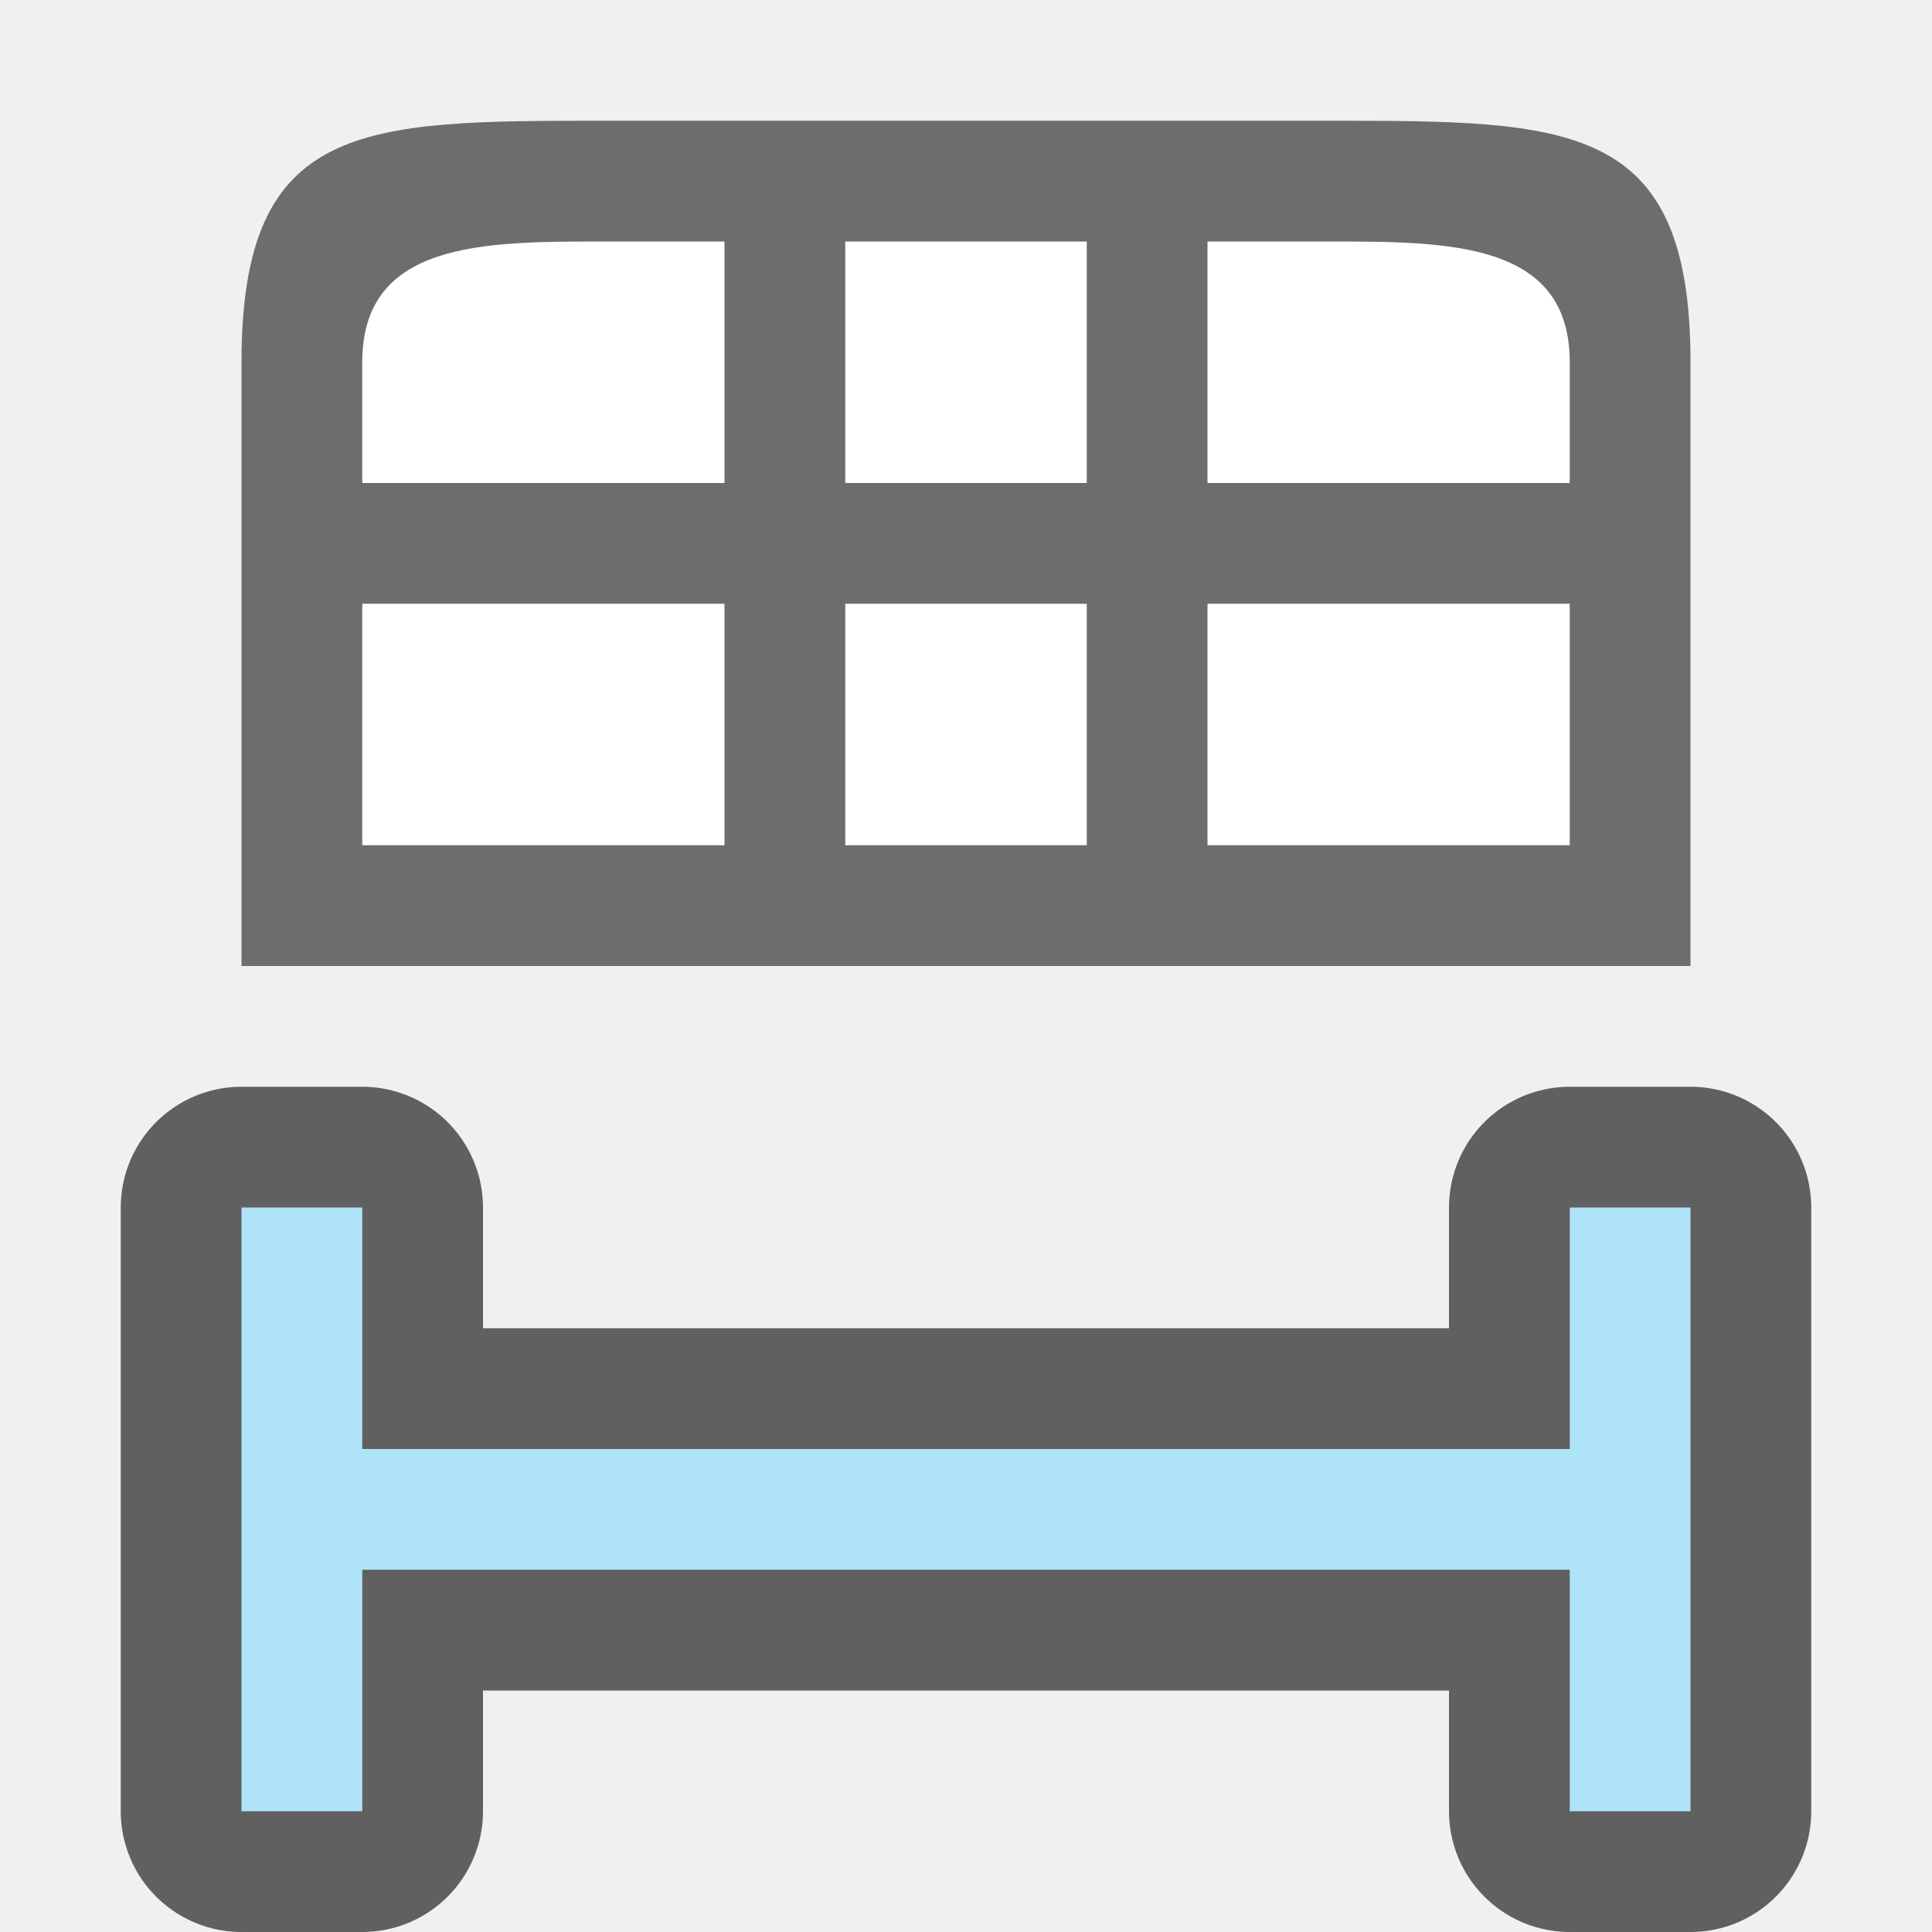
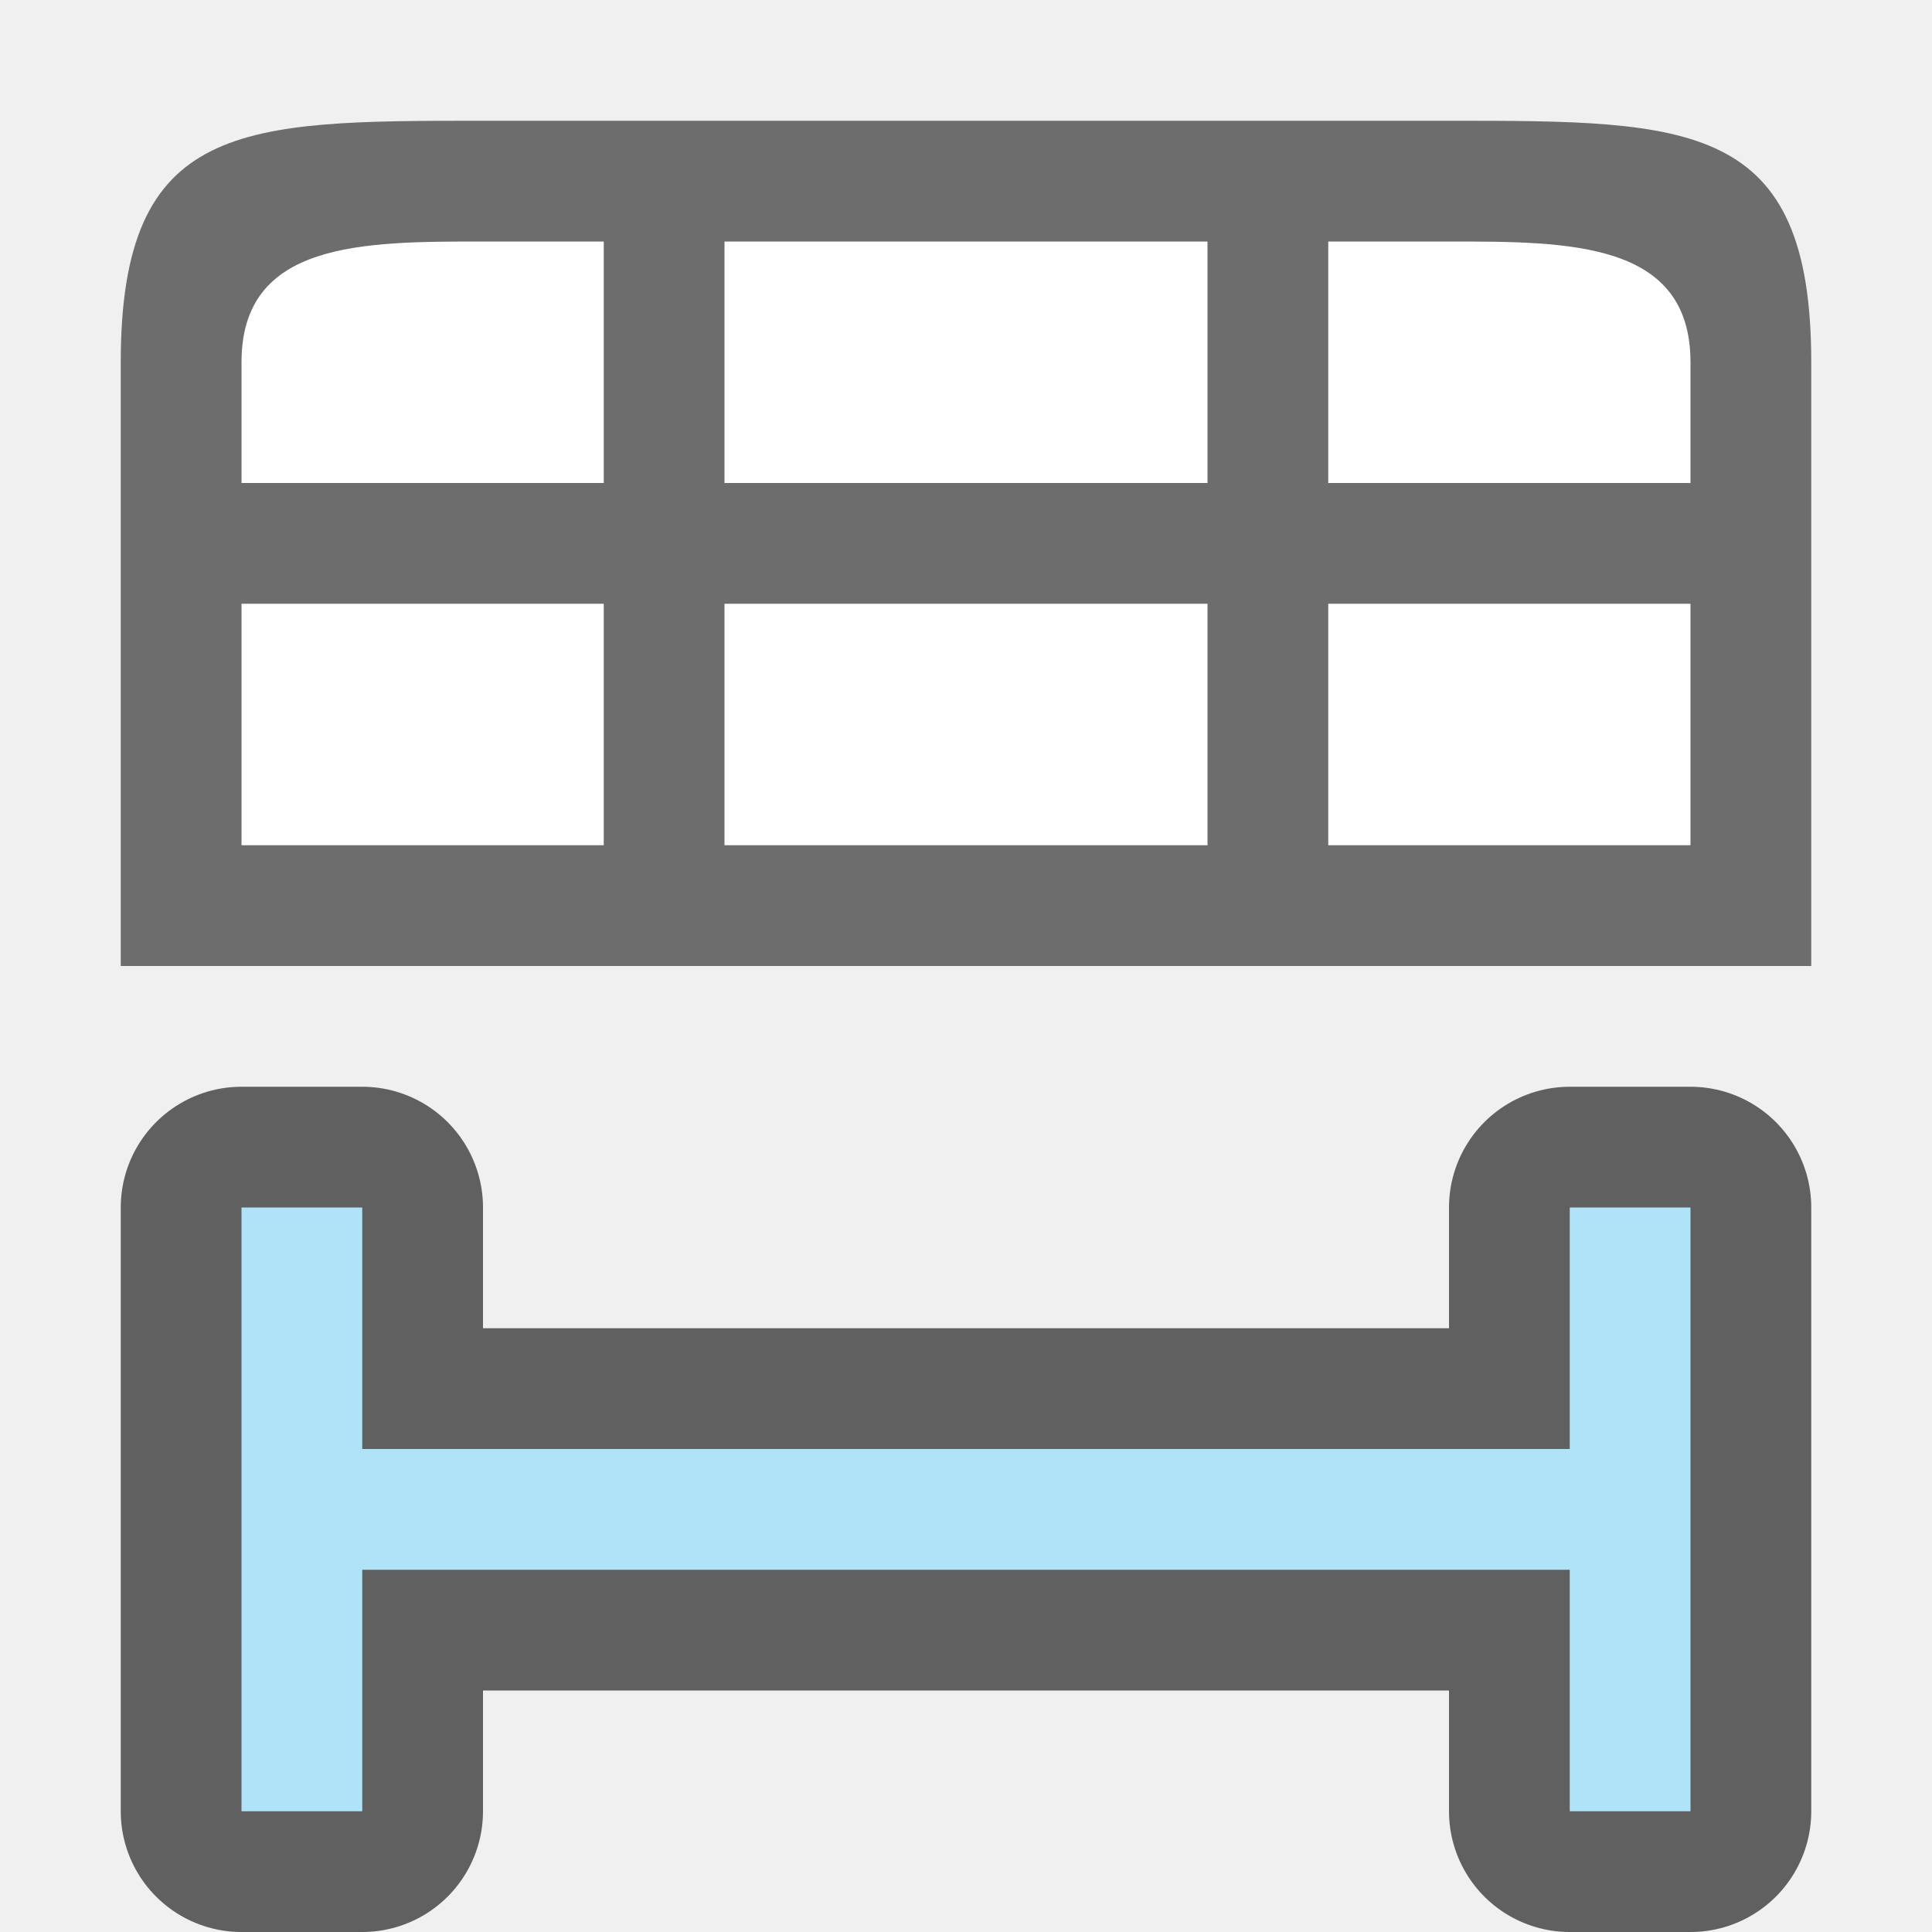
- <svg xmlns="http://www.w3.org/2000/svg" viewBox="0 0 16 16">/&amp;gt;<path d="M3 12v-2H2v5h1v-2h10v2h1v-5h-1v2z" opacity=".6" stroke="#000" stroke-width="2" stroke-linejoin="round" />
+ <svg xmlns="http://www.w3.org/2000/svg" viewBox="0 0 16 16">/&amp;gt;<path fill="#fff" d="M2 2h12v5H2z" />
+   <path d="M4 1C2 1 1 1 1 3v5h14V3c0-2-1-2-3-2H4zm0 1h1v2H2V3c0-1 1-1 2-1zm2 0h4v2H6V2zm5 0h1c1 0 2 0 2 1v1h-3V2zM2 5h3v2H2V5zm4 0h4v2H6V5zm5 0h3v2h-3V5z" fill="#6d6d6d" />
+   <path d="M3 12v-2H2v5h1v-2h10v2h1v-5h-1v2z" opacity=".6" stroke="#000" stroke-width="2" stroke-linejoin="round" />
  <path d="M3 12v-2H2v5h1v-2h10v2h1v-5h-1v2z" fill="#aee3f8" />
-   <path d="M3 2v6h10V2z" fill="#fff" />
-   <path d="M5 1C3 1 2 1 2 3v5h12V3c0-2-1-2-3-2zm0 1h1v2H3V3c0-1 1-1 2-1zm2 0h2v2H7zm3 0h1c1 0 2 0 2 1v1h-3zM3 5h3v2H3zm4 0h2v2H7zm3 0h3v2h-3z" fill="#6d6d6d" />
</svg>
